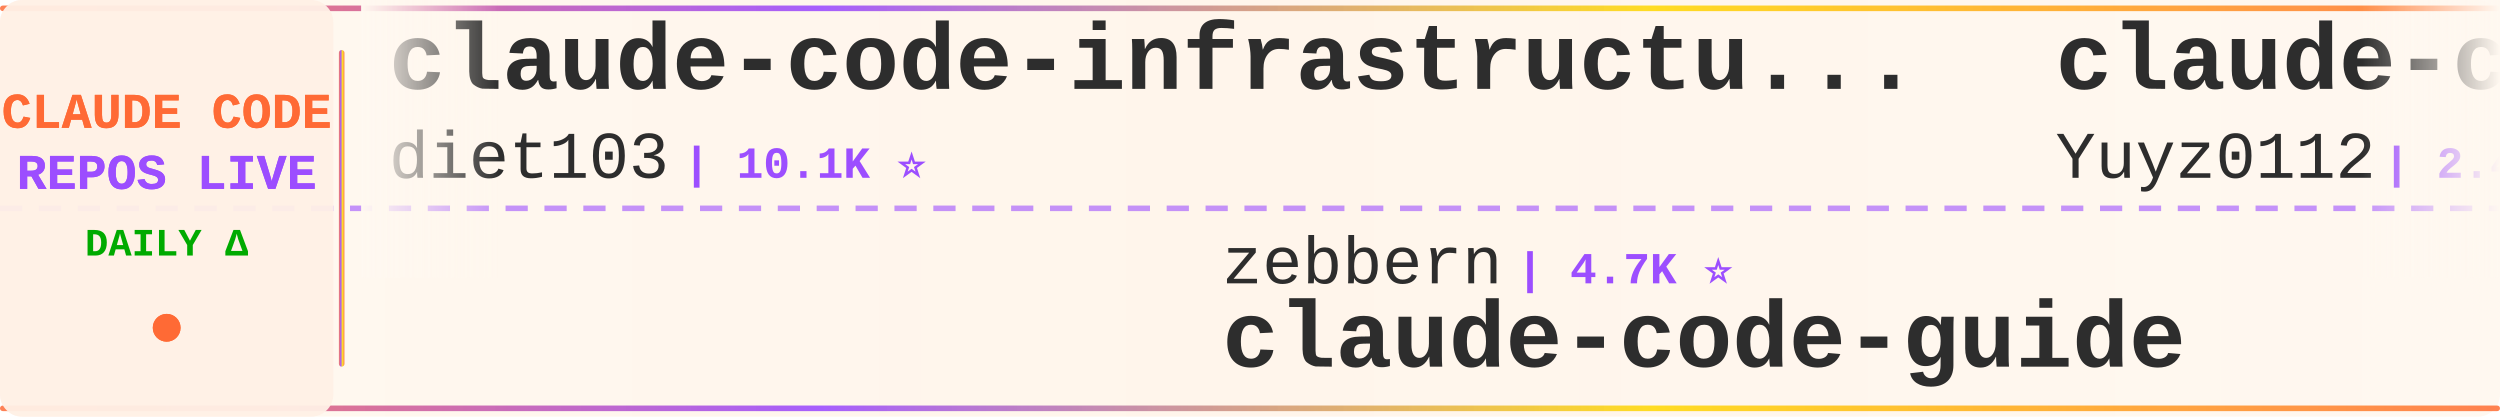
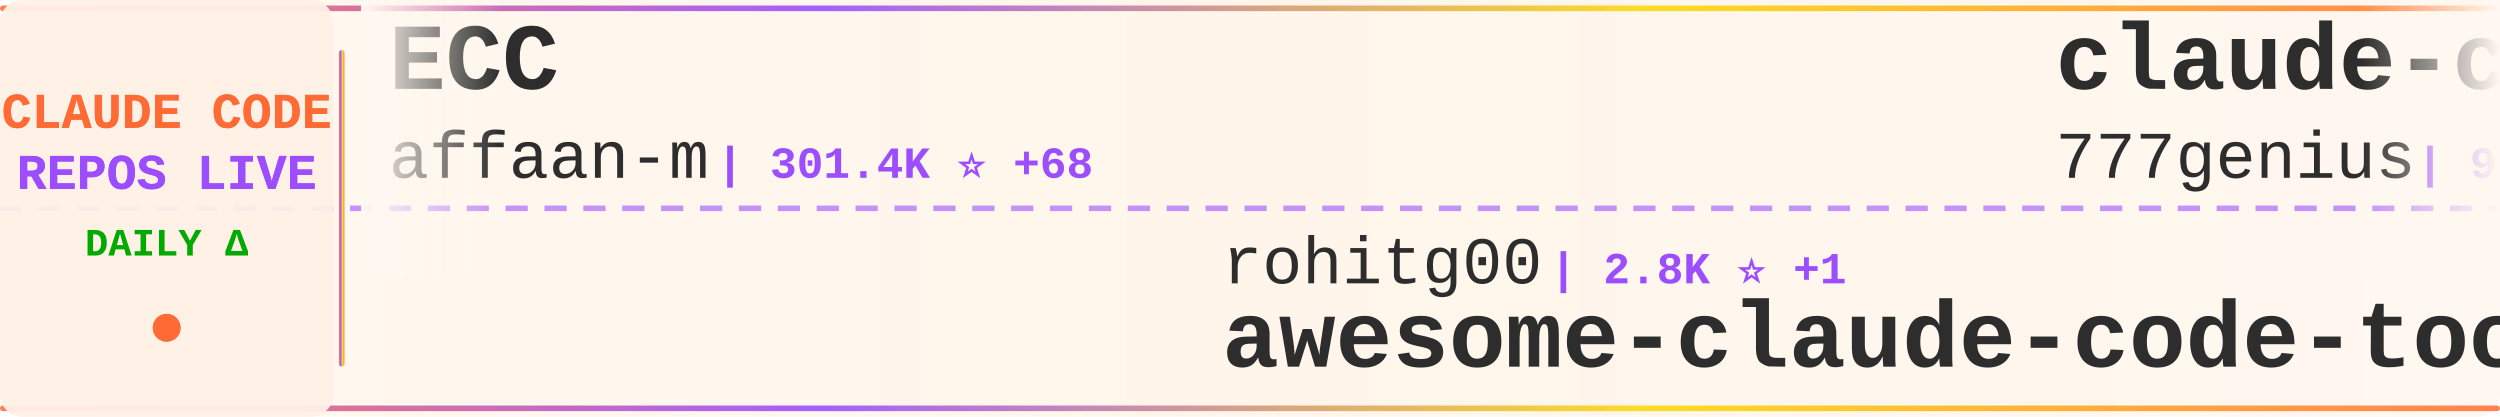
<svg xmlns="http://www.w3.org/2000/svg" width="900" height="150">
  <defs>
    <linearGradient id="tickerBg" x1="0%" y1="0%" x2="100%" y2="0%">
      <stop offset="0%" style="stop-color:#fff8f0;stop-opacity:0.98" />
      <stop offset="50%" style="stop-color:#fff5eb;stop-opacity:1" />
      <stop offset="100%" style="stop-color:#fff8f0;stop-opacity:0.98" />
    </linearGradient>
    <linearGradient id="borderGrad" x1="0%" y1="0%" x2="100%" y2="0%">
      <stop offset="0%" style="stop-color:#FF6B35;stop-opacity:0.85">
        <animate attributeName="stop-opacity" values="0.85;1;0.85" dur="2s" repeatCount="indefinite" />
      </stop>
      <stop offset="33%" style="stop-color:#9C4EFF;stop-opacity:0.9">
        <animate attributeName="stop-opacity" values="0.9;1;0.9" dur="2.2s" repeatCount="indefinite" />
      </stop>
      <stop offset="66%" style="stop-color:#FFD700;stop-opacity:0.85">
        <animate attributeName="stop-opacity" values="0.85;1;0.85" dur="1.8s" repeatCount="indefinite" />
      </stop>
      <stop offset="100%" style="stop-color:#FF6B35;stop-opacity:0.85">
        <animate attributeName="stop-opacity" values="0.85;1;0.85" dur="2s" repeatCount="indefinite" />
      </stop>
    </linearGradient>
    <filter id="textGlow">
      <feGaussianBlur stdDeviation="0.15" result="coloredBlur" />
      <feMerge>
        <feMergeNode in="coloredBlur" />
        <feMergeNode in="SourceGraphic" />
      </feMerge>
    </filter>
    <filter id="metricGlow">
      <feGaussianBlur stdDeviation="0.2" result="coloredBlur" />
      <feMerge>
        <feMergeNode in="coloredBlur" />
        <feMergeNode in="SourceGraphic" />
      </feMerge>
    </filter>
    <linearGradient id="leftFade" x1="0%" y1="0%" x2="100%" y2="0%">
      <stop offset="0%" style="stop-color:#fff8f0;stop-opacity:1" />
      <stop offset="100%" style="stop-color:#fff8f0;stop-opacity:0" />
    </linearGradient>
    <linearGradient id="rightFade" x1="0%" y1="0%" x2="100%" y2="0%">
      <stop offset="0%" style="stop-color:#fff8f0;stop-opacity:0" />
      <stop offset="100%" style="stop-color:#fff8f0;stop-opacity:1" />
    </linearGradient>
  </defs>
  <rect width="900" height="150" fill="url(#tickerBg)" rx="8" />
  <rect x="0" y="2" width="900" height="2" fill="url(#borderGrad)" rx="1" />
  <rect x="0" y="146" width="900" height="2" fill="url(#borderGrad)" rx="1" />
  <line x1="0" y1="75" x2="900" y2="75" stroke="#9C4EFF" stroke-width="2" stroke-dasharray="8 6" opacity="0.6" />
  <rect x="0" y="0" width="120" height="150" fill="#fff0e6" opacity="0.95" rx="8" />
  <text x="60" y="46" font-family="'Courier New', monospace" font-size="18" font-weight="bold" fill="#FF6B35" text-anchor="middle" filter="url(#textGlow)">
    CLAUDE CODE
  </text>
  <text x="60" y="68" font-family="'Courier New', monospace" font-size="18" font-weight="bold" fill="#9C4EFF" text-anchor="middle" filter="url(#textGlow)">
    REPOS LIVE
  </text>
  <text x="60" y="92" font-family="'Courier New', monospace" font-size="14" font-weight="bold" fill="#00aa00" text-anchor="middle">
    DAILY Δ
  </text>
  <circle cx="60" cy="118" r="5" fill="#FF6B35" filter="url(#metricGlow)">
    <animate attributeName="r" values="4;6;4" dur="1.5s" repeatCount="indefinite" />
    <animate attributeName="opacity" values="0.6;1;0.6" dur="1.5s" repeatCount="indefinite" />
  </circle>
  <rect x="122" y="18" width="2" height="114" fill="url(#borderGrad)" rx="1" />
  <clipPath id="tickerClip">
    <rect x="130" y="0" width="770" height="150" />
  </clipPath>
  <g clip-path="url(#tickerClip)">
    <g id="tickerItems">
      <animateTransform attributeName="transform" attributeType="XML" type="translate" from="0 0" to="-3000 0" dur="54s" repeatCount="indefinite" />
      <g transform="translate(0, 0)">
-         <text x="140" y="32" font-family="'Courier New', monospace" font-size="34" font-weight="bold" fill="#2d2d2d">claude-code-infrastructu...</text>
-         <text x="140" y="64" font-family="'Courier New', monospace" font-size="24" font-weight="normal" fill="#2d2d2d" opacity="1.0">diet103</text>
-         <text x="246" y="64" font-family="'Courier New', monospace" font-size="16" font-weight="bold" fill="#9C4EFF"> | 10.1K ⭐</text>
+         <text x="140" y="32" font-family="'Courier New', monospace" font-size="34" font-weight="bold" fill="#2d2d2d">ECC</text>
+         <text x="140" y="64" font-family="'Courier New', monospace" font-size="24" font-weight="normal" fill="#2d2d2d" opacity="1.0">affaan-m</text>
+         <text x="258" y="64" font-family="'Courier New', monospace" font-size="16" font-weight="bold" fill="#9C4EFF"> | 301.4K ⭐ +68</text>
      </g>
      <g transform="translate(300, 0)">
-         <text x="140" y="102" font-family="'Courier New', monospace" font-size="24" font-weight="normal" fill="#2d2d2d" opacity="1.0">zebbern</text>
-         <text x="246" y="102" font-family="'Courier New', monospace" font-size="16" font-weight="bold" fill="#9C4EFF"> | 4.7K ⭐</text>
-         <text x="140" y="132" font-family="'Courier New', monospace" font-size="34" font-weight="bold" fill="#2d2d2d">claude-code-guide</text>
+         <text x="140" y="102" font-family="'Courier New', monospace" font-size="24" font-weight="normal" fill="#2d2d2d" opacity="1.0">rohitg00</text>
+         <text x="258" y="102" font-family="'Courier New', monospace" font-size="16" font-weight="bold" fill="#9C4EFF"> | 2.8K ⭐ +1</text>
+         <text x="140" y="132" font-family="'Courier New', monospace" font-size="34" font-weight="bold" fill="#2d2d2d">awesome-claude-code-tool...</text>
      </g>
      <g transform="translate(600, 0)">
-         <text x="140" y="32" font-family="'Courier New', monospace" font-size="34" font-weight="bold" fill="#2d2d2d">claude-code-reverse</text>
-         <text x="140" y="64" font-family="'Courier New', monospace" font-size="24" font-weight="normal" fill="#2d2d2d" opacity="1.0">Yuyz0112</text>
-         <text x="258" y="64" font-family="'Courier New', monospace" font-size="16" font-weight="bold" fill="#9C4EFF"> | 2.4K ⭐</text>
+         <text x="140" y="32" font-family="'Courier New', monospace" font-size="34" font-weight="bold" fill="#2d2d2d">claude-code-source-code</text>
+         <text x="140" y="64" font-family="'Courier New', monospace" font-size="24" font-weight="normal" fill="#2d2d2d" opacity="1.0">777genius</text>
+         <text x="270" y="64" font-family="'Courier New', monospace" font-size="16" font-weight="bold" fill="#9C4EFF"> | 939 ⭐</text>
      </g>
      <g transform="translate(900, 0)">
-         <text x="140" y="102" font-family="'Courier New', monospace" font-size="24" font-weight="normal" fill="#2d2d2d" opacity="1.0">shareAI-lab</text>
-         <text x="294" y="102" font-family="'Courier New', monospace" font-size="16" font-weight="bold" fill="#9C4EFF"> | 80.3K ⭐ +1</text>
-         <text x="140" y="132" font-family="'Courier New', monospace" font-size="34" font-weight="bold" fill="#2d2d2d">learn-claude-code</text>
+         <text x="140" y="102" font-family="'Courier New', monospace" font-size="24" font-weight="normal" fill="#2d2d2d" opacity="1.0">OneRedOak</text>
+         <text x="270" y="102" font-family="'Courier New', monospace" font-size="16" font-weight="bold" fill="#9C4EFF"> | 3.9K ⭐</text>
+         <text x="140" y="132" font-family="'Courier New', monospace" font-size="34" font-weight="bold" fill="#2d2d2d">claude-code-workflows</text>
      </g>
      <g transform="translate(1200, 0)">
-         <text x="140" y="32" font-family="'Courier New', monospace" font-size="34" font-weight="bold" fill="#2d2d2d">ClaudeCode</text>
-         <text x="140" y="64" font-family="'Courier New', monospace" font-size="24" font-weight="normal" fill="#2d2d2d" opacity="1.0">guanshan</text>
-         <text x="258" y="64" font-family="'Courier New', monospace" font-size="16" font-weight="bold" fill="#9C4EFF"> | 61 ⭐</text>
+         <text x="140" y="32" font-family="'Courier New', monospace" font-size="34" font-weight="bold" fill="#2d2d2d">everything-claude-code</text>
+         <text x="140" y="64" font-family="'Courier New', monospace" font-size="24" font-weight="normal" fill="#2d2d2d" opacity="1.0">WorldFlowAI</text>
+         <text x="294" y="64" font-family="'Courier New', monospace" font-size="16" font-weight="bold" fill="#9C4EFF"> | 6.3K ⭐ +9</text>
      </g>
      <g transform="translate(1500, 0)">
-         <text x="140" y="102" font-family="'Courier New', monospace" font-size="24" font-weight="normal" fill="#2d2d2d" opacity="1.0">chauncygu</text>
-         <text x="270" y="102" font-family="'Courier New', monospace" font-size="16" font-weight="bold" fill="#9C4EFF"> | 2.9K ⭐</text>
-         <text x="140" y="132" font-family="'Courier New', monospace" font-size="34" font-weight="bold" fill="#2d2d2d">collection-claude-code-s...</text>
+         <text x="140" y="102" font-family="'Courier New', monospace" font-size="24" font-weight="normal" fill="#2d2d2d" opacity="1.0">JrCx7scC</text>
+         <text x="258" y="102" font-family="'Courier New', monospace" font-size="16" font-weight="bold" fill="#9C4EFF"> | 377 ⭐</text>
+         <text x="140" y="132" font-family="'Courier New', monospace" font-size="34" font-weight="bold" fill="#2d2d2d">claude-code-source</text>
      </g>
      <g transform="translate(1800, 0)">
+         <text x="140" y="32" font-family="'Courier New', monospace" font-size="34" font-weight="bold" fill="#2d2d2d">claude-coder</text>
+         <text x="140" y="64" font-family="'Courier New', monospace" font-size="24" font-weight="normal" fill="#2d2d2d" opacity="1.0">kodu-ai</text>
+         <text x="246" y="64" font-family="'Courier New', monospace" font-size="16" font-weight="bold" fill="#9C4EFF"> | 5.2K ⭐</text>
+       </g>
+       <g transform="translate(2100, 0)">
+         <text x="140" y="102" font-family="'Courier New', monospace" font-size="24" font-weight="normal" fill="#2d2d2d" opacity="1.0">frankbria</text>
+         <text x="270" y="102" font-family="'Courier New', monospace" font-size="16" font-weight="bold" fill="#9C4EFF"> | 9.7K ⭐</text>
+         <text x="140" y="132" font-family="'Courier New', monospace" font-size="34" font-weight="bold" fill="#2d2d2d">ralph-claude-code</text>
+       </g>
+       <g transform="translate(2400, 0)">
        <text x="140" y="32" font-family="'Courier New', monospace" font-size="34" font-weight="bold" fill="#2d2d2d">everything-claude-code-z...</text>
        <text x="140" y="64" font-family="'Courier New', monospace" font-size="24" font-weight="normal" fill="#2d2d2d" opacity="1.0">xu-xiang</text>
        <text x="258" y="64" font-family="'Courier New', monospace" font-size="16" font-weight="bold" fill="#9C4EFF"> | 2.0K ⭐</text>
      </g>
-       <g transform="translate(2100, 0)">
-         <text x="140" y="102" font-family="'Courier New', monospace" font-size="24" font-weight="normal" fill="#2d2d2d" opacity="1.0">ponponon</text>
-         <text x="258" y="102" font-family="'Courier New', monospace" font-size="16" font-weight="bold" fill="#9C4EFF"> | 2.3K ⭐</text>
-         <text x="140" y="132" font-family="'Courier New', monospace" font-size="34" font-weight="bold" fill="#2d2d2d">claude_code_src</text>
-       </g>
-       <g transform="translate(2400, 0)">
-         <text x="140" y="32" font-family="'Courier New', monospace" font-size="34" font-weight="bold" fill="#2d2d2d">claude-code-proxy</text>
-         <text x="140" y="64" font-family="'Courier New', monospace" font-size="24" font-weight="normal" fill="#2d2d2d" opacity="1.0">1rgs</text>
-         <text x="210" y="64" font-family="'Courier New', monospace" font-size="16" font-weight="bold" fill="#9C4EFF"> | 3.8K ⭐ -1</text>
-       </g>
      <g transform="translate(2700, 0)">
-         <text x="140" y="102" font-family="'Courier New', monospace" font-size="24" font-weight="normal" fill="#2d2d2d" opacity="1.0">pengchengneo</text>
-         <text x="306" y="102" font-family="'Courier New', monospace" font-size="16" font-weight="bold" fill="#9C4EFF"> | 1.8K ⭐</text>
-         <text x="140" y="132" font-family="'Courier New', monospace" font-size="34" font-weight="bold" fill="#2d2d2d">Claude-Code</text>
+         <text x="140" y="102" font-family="'Courier New', monospace" font-size="24" font-weight="normal" fill="#2d2d2d" opacity="1.0">edmund-io</text>
+         <text x="270" y="102" font-family="'Courier New', monospace" font-size="16" font-weight="bold" fill="#9C4EFF"> | 1.5K ⭐</text>
+         <text x="140" y="132" font-family="'Courier New', monospace" font-size="34" font-weight="bold" fill="#2d2d2d">edmunds-claude-code</text>
      </g>
      <g transform="translate(3000, 0)">
-         <text x="140" y="32" font-family="'Courier New', monospace" font-size="34" font-weight="bold" fill="#2d2d2d">claude-code-infrastructu...</text>
-         <text x="140" y="64" font-family="'Courier New', monospace" font-size="24" font-weight="normal" fill="#2d2d2d" opacity="1.0">diet103</text>
-         <text x="246" y="64" font-family="'Courier New', monospace" font-size="16" font-weight="bold" fill="#9C4EFF"> | 10.1K ⭐</text>
+         <text x="140" y="32" font-family="'Courier New', monospace" font-size="34" font-weight="bold" fill="#2d2d2d">ECC</text>
+         <text x="140" y="64" font-family="'Courier New', monospace" font-size="24" font-weight="normal" fill="#2d2d2d" opacity="1.0">affaan-m</text>
+         <text x="258" y="64" font-family="'Courier New', monospace" font-size="16" font-weight="bold" fill="#9C4EFF"> | 301.4K ⭐ +68</text>
      </g>
      <g transform="translate(3300, 0)">
-         <text x="140" y="102" font-family="'Courier New', monospace" font-size="24" font-weight="normal" fill="#2d2d2d" opacity="1.0">zebbern</text>
-         <text x="246" y="102" font-family="'Courier New', monospace" font-size="16" font-weight="bold" fill="#9C4EFF"> | 4.7K ⭐</text>
-         <text x="140" y="132" font-family="'Courier New', monospace" font-size="34" font-weight="bold" fill="#2d2d2d">claude-code-guide</text>
+         <text x="140" y="102" font-family="'Courier New', monospace" font-size="24" font-weight="normal" fill="#2d2d2d" opacity="1.0">rohitg00</text>
+         <text x="258" y="102" font-family="'Courier New', monospace" font-size="16" font-weight="bold" fill="#9C4EFF"> | 2.8K ⭐ +1</text>
+         <text x="140" y="132" font-family="'Courier New', monospace" font-size="34" font-weight="bold" fill="#2d2d2d">awesome-claude-code-tool...</text>
      </g>
      <g transform="translate(3600, 0)">
-         <text x="140" y="32" font-family="'Courier New', monospace" font-size="34" font-weight="bold" fill="#2d2d2d">claude-code-reverse</text>
-         <text x="140" y="64" font-family="'Courier New', monospace" font-size="24" font-weight="normal" fill="#2d2d2d" opacity="1.0">Yuyz0112</text>
-         <text x="258" y="64" font-family="'Courier New', monospace" font-size="16" font-weight="bold" fill="#9C4EFF"> | 2.4K ⭐</text>
+         <text x="140" y="32" font-family="'Courier New', monospace" font-size="34" font-weight="bold" fill="#2d2d2d">claude-code-source-code</text>
+         <text x="140" y="64" font-family="'Courier New', monospace" font-size="24" font-weight="normal" fill="#2d2d2d" opacity="1.0">777genius</text>
+         <text x="270" y="64" font-family="'Courier New', monospace" font-size="16" font-weight="bold" fill="#9C4EFF"> | 939 ⭐</text>
      </g>
      <g transform="translate(3900, 0)">
-         <text x="140" y="102" font-family="'Courier New', monospace" font-size="24" font-weight="normal" fill="#2d2d2d" opacity="1.0">shareAI-lab</text>
-         <text x="294" y="102" font-family="'Courier New', monospace" font-size="16" font-weight="bold" fill="#9C4EFF"> | 80.3K ⭐ +1</text>
-         <text x="140" y="132" font-family="'Courier New', monospace" font-size="34" font-weight="bold" fill="#2d2d2d">learn-claude-code</text>
+         <text x="140" y="102" font-family="'Courier New', monospace" font-size="24" font-weight="normal" fill="#2d2d2d" opacity="1.0">OneRedOak</text>
+         <text x="270" y="102" font-family="'Courier New', monospace" font-size="16" font-weight="bold" fill="#9C4EFF"> | 3.9K ⭐</text>
+         <text x="140" y="132" font-family="'Courier New', monospace" font-size="34" font-weight="bold" fill="#2d2d2d">claude-code-workflows</text>
      </g>
    </g>
  </g>
  <rect x="130" y="0" width="50" height="100" fill="url(#leftFade)" />
  <rect x="850" y="0" width="50" height="100" fill="url(#rightFade)" />
</svg>
